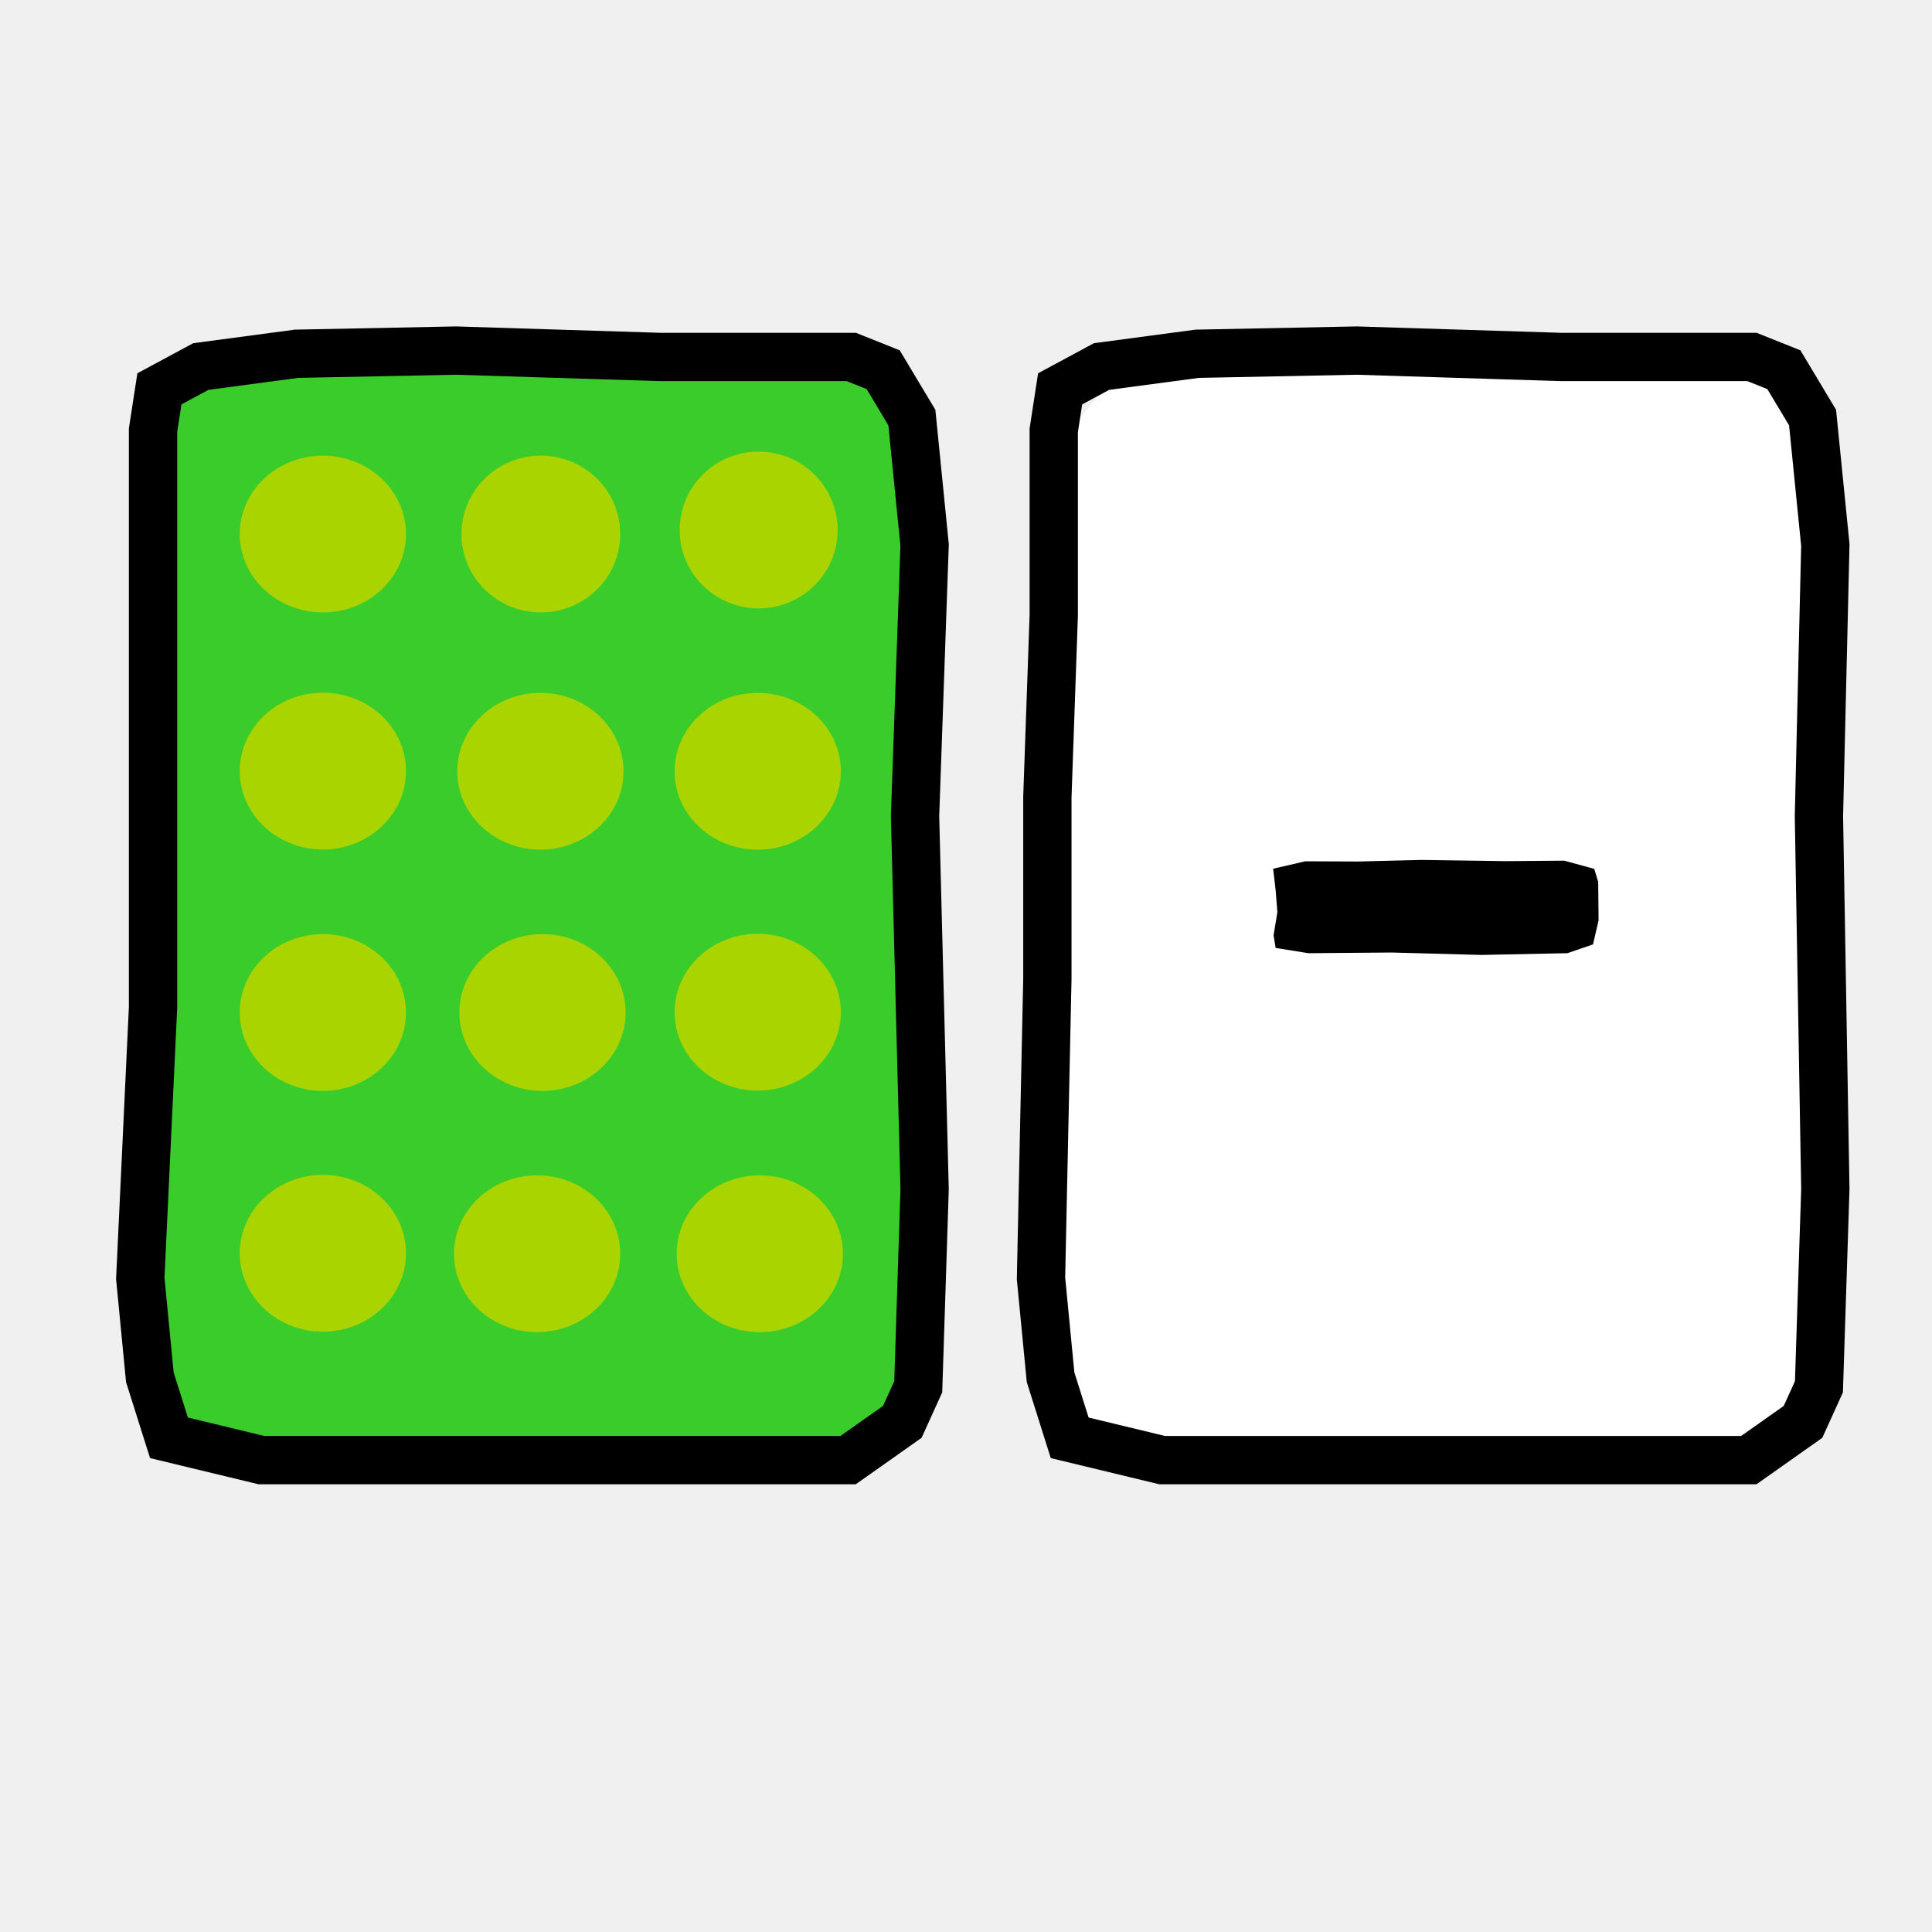
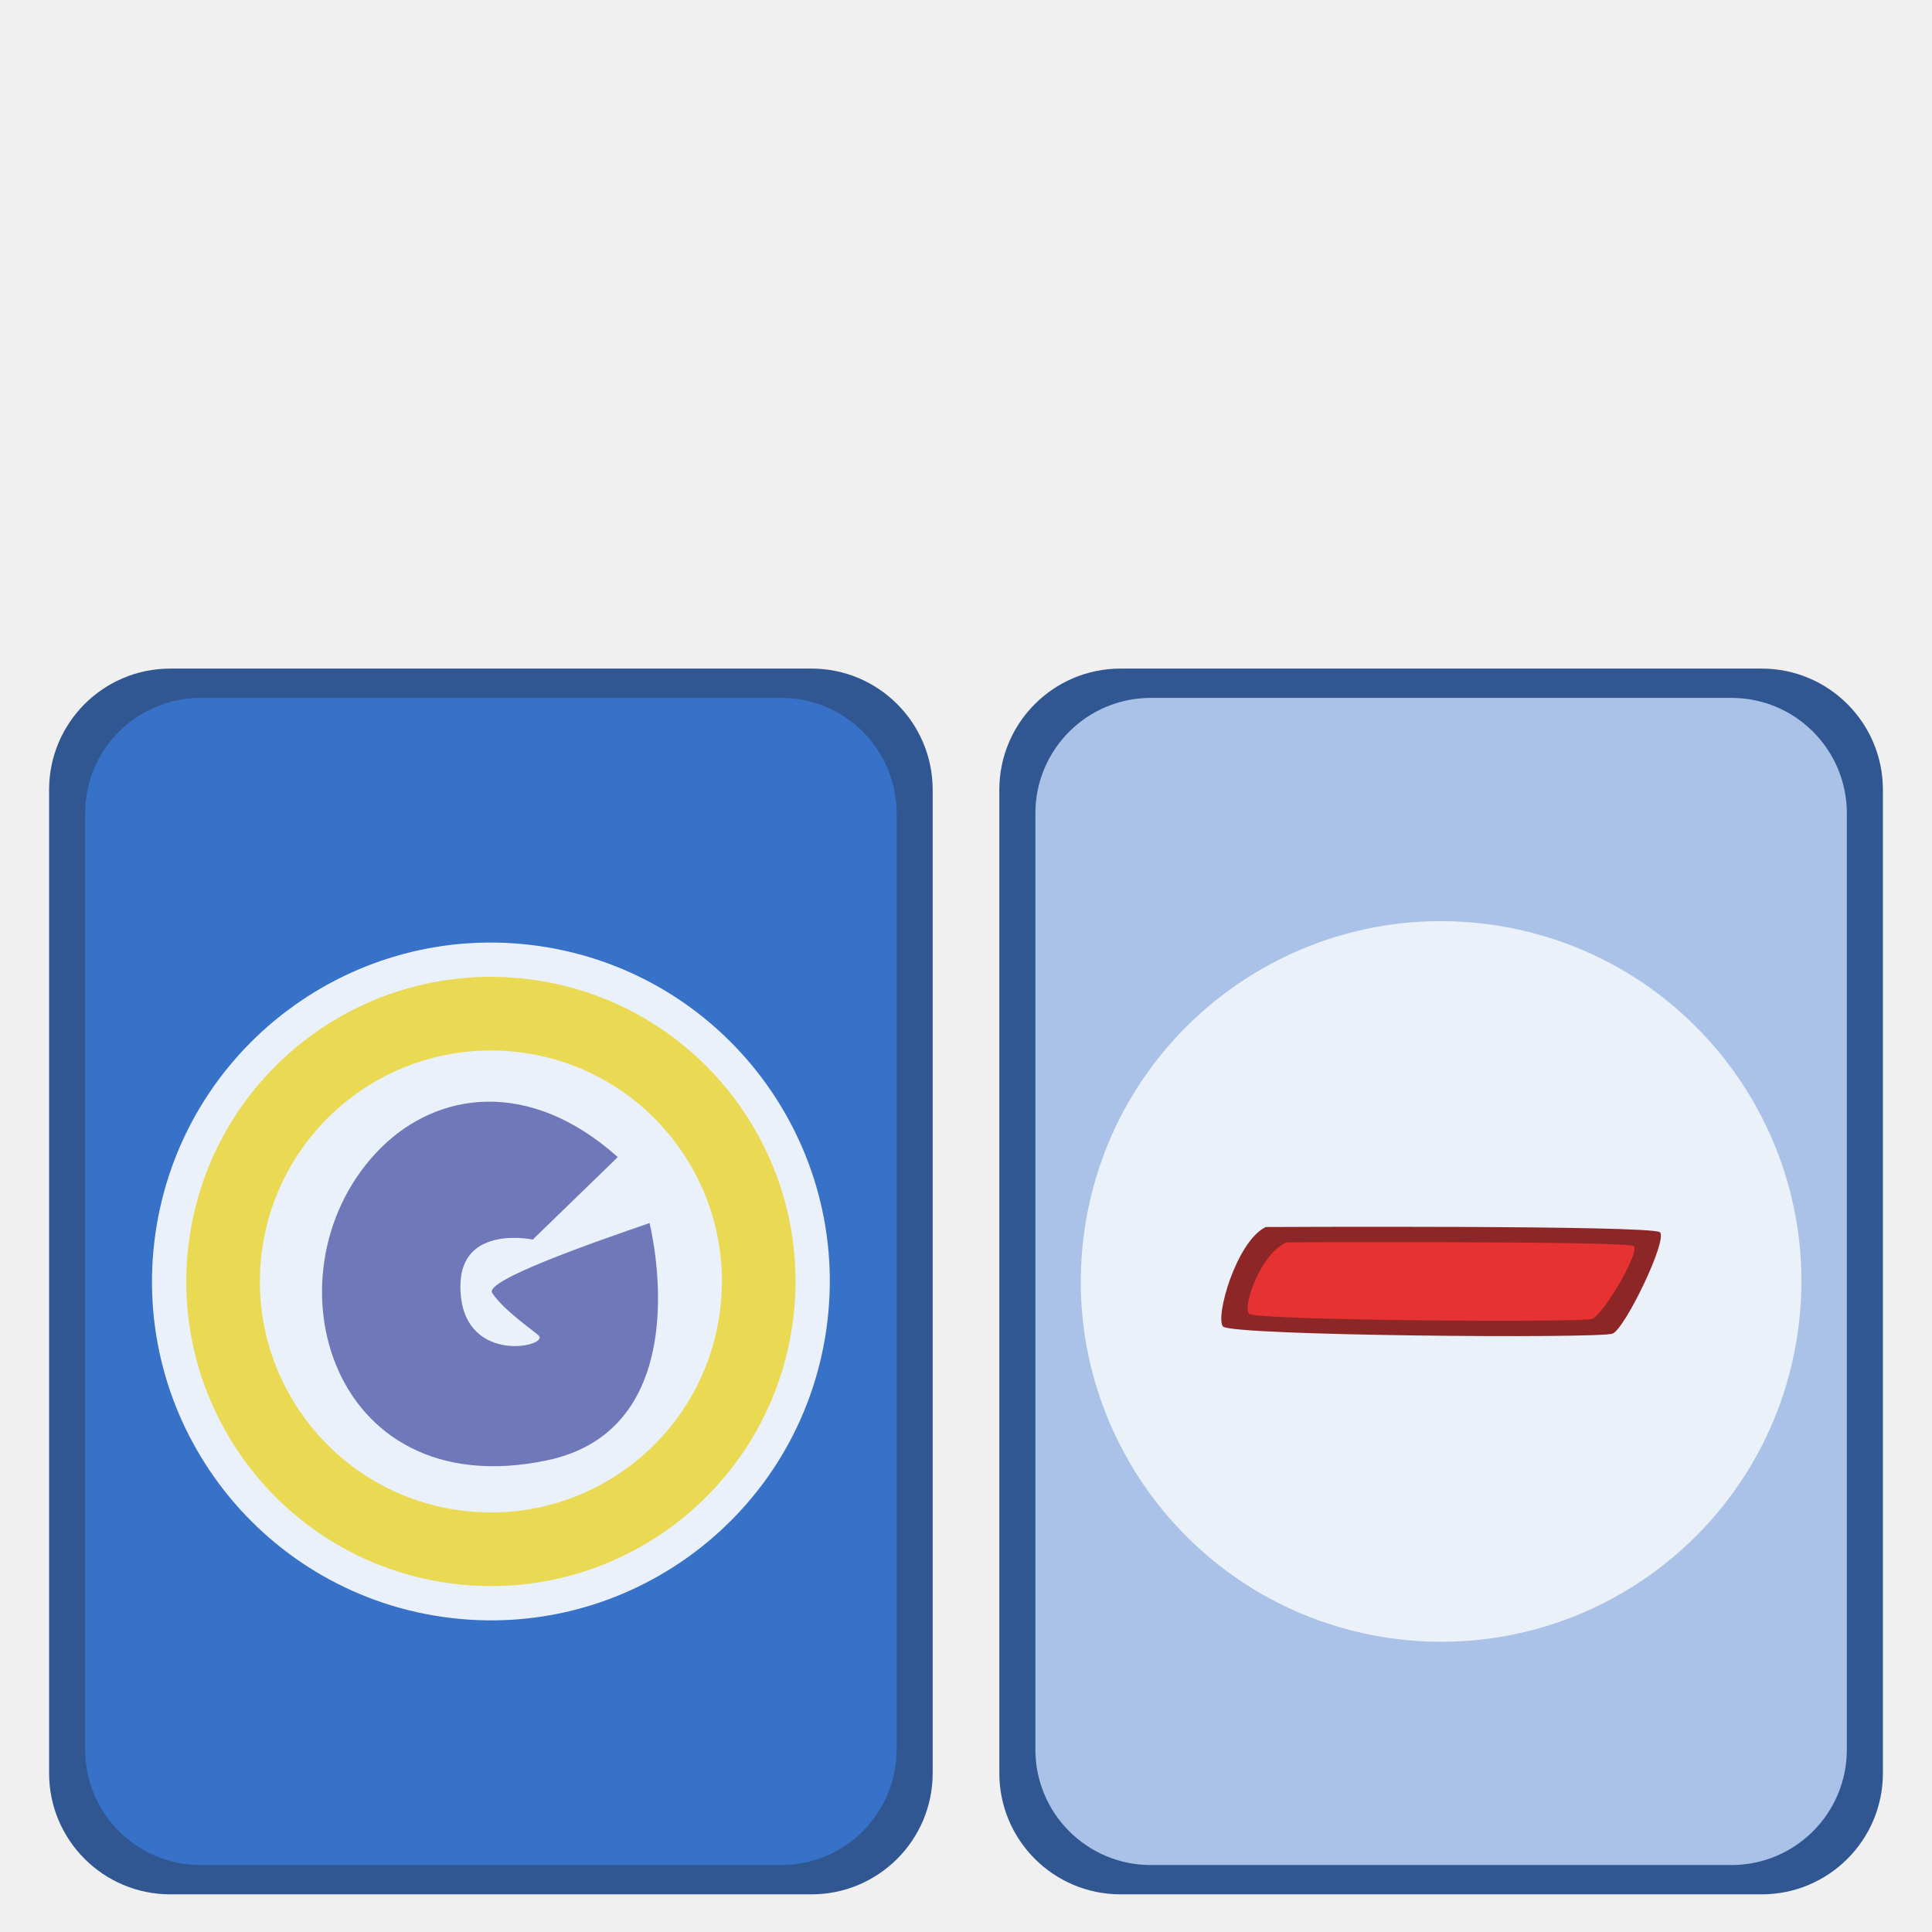
<svg xmlns="http://www.w3.org/2000/svg" width="100" height="100" id="svg1949" version="1.0">
  <defs id="defs1951" />
  <g id="layer1">
-     <path style="fill:white;fill-opacity:1;fill-rule:evenodd;stroke:none;stroke-width:1px;stroke-linecap:butt;stroke-linejoin:miter;stroke-opacity:1" d="M 94.01,34.155 L 94.536,49.175 L 93.857,60.462 L 93.953,69.817 L 90.754,75.521 L 81.48,75.07 L 72.145,74.765 L 62.21,75.442 L 56.83,75.07 L 54.57,69.254 L 54.864,54.497 L 53.826,38.497 L 54.584,23.228 L 58.343,18.691 L 68.67,17.704 L 85.139,17.772 L 90.702,18.471 L 94.213,23.786 L 94.01,34.155 z " id="path12050" />
-     <rect style="opacity:1;fill:#3acc2b;fill-opacity:1;fill-rule:evenodd;stroke:black;stroke-width:0.838;stroke-linecap:round;stroke-linejoin:round;stroke-miterlimit:4;stroke-dasharray:none;stroke-dashoffset:0;stroke-opacity:1" id="rect1878" width="39.797" height="56.97" x="7.482" y="18.528" rx="4.012" ry="3.878" />
-     <path style="opacity:1;fill:#aad400;fill-opacity:1;fill-rule:evenodd;stroke:none;stroke-width:3;stroke-linecap:round;stroke-linejoin:round;stroke-miterlimit:4;stroke-dasharray:none;stroke-dashoffset:0;stroke-opacity:1" id="path2910" d="M -12.999 49.619 A 18.542 18.542 0 1 1  -50.083,49.619 A 18.542 18.542 0 1 1  -12.999 49.619 z" transform="matrix(0.232029,0,0,0.21884,24.03042,16.78338)" />
-     <path style="opacity:1;fill:#aad400;fill-opacity:1;fill-rule:evenodd;stroke:none;stroke-width:3;stroke-linecap:round;stroke-linejoin:round;stroke-miterlimit:4;stroke-dasharray:none;stroke-dashoffset:0;stroke-opacity:1" id="path2924" d="M -12.999 49.619 A 18.542 18.542 0 1 1  -50.083,49.619 A 18.542 18.542 0 1 1  -12.999 49.619 z" transform="matrix(0.22161,0,0,0.21884,34.98374,16.78338)" />
-     <path style="opacity:1;fill:#aad400;fill-opacity:1;fill-rule:evenodd;stroke:none;stroke-width:3;stroke-linecap:round;stroke-linejoin:round;stroke-miterlimit:4;stroke-dasharray:none;stroke-dashoffset:0;stroke-opacity:1" id="path2926" d="M -12.999 49.619 A 18.542 18.542 0 1 1  -50.083,49.619 A 18.542 18.542 0 1 1  -12.999 49.619 z" transform="matrix(0.220524,0,0,0.21884,46.22301,16.57419)" />
-     <path style="opacity:1;fill:#aad400;fill-opacity:1;fill-rule:evenodd;stroke:none;stroke-width:3;stroke-linecap:round;stroke-linejoin:round;stroke-miterlimit:4;stroke-dasharray:none;stroke-dashoffset:0;stroke-opacity:1" id="path2928" d="M -12.999 49.619 A 18.542 18.542 0 1 1  -50.083,49.619 A 18.542 18.542 0 1 1  -12.999 49.619 z" transform="matrix(0.232029,0,0,0.21884,24.03042,29.05311)" />
-     <path style="opacity:1;fill:#aad400;fill-opacity:1;fill-rule:evenodd;stroke:none;stroke-width:3;stroke-linecap:round;stroke-linejoin:round;stroke-miterlimit:4;stroke-dasharray:none;stroke-dashoffset:0;stroke-opacity:1" id="path2930" d="M -12.999 49.619 A 18.542 18.542 0 1 1  -50.083,49.619 A 18.542 18.542 0 1 1  -12.999 49.619 z" transform="matrix(0.232029,0,0,0.21884,35.29045,29.06141)" />
-     <path style="opacity:1;fill:#aad400;fill-opacity:1;fill-rule:evenodd;stroke:none;stroke-width:3;stroke-linecap:round;stroke-linejoin:round;stroke-miterlimit:4;stroke-dasharray:none;stroke-dashoffset:0;stroke-opacity:1" id="path2932" d="M -12.999 49.619 A 18.542 18.542 0 1 1  -50.083,49.619 A 18.542 18.542 0 1 1  -12.999 49.619 z" transform="matrix(0.232029,0,0,0.21884,46.53721,29.06346)" />
-     <path style="opacity:1;fill:#aad400;fill-opacity:1;fill-rule:evenodd;stroke:none;stroke-width:3;stroke-linecap:round;stroke-linejoin:round;stroke-miterlimit:4;stroke-dasharray:none;stroke-dashoffset:0;stroke-opacity:1" id="path2934" d="M -12.999 49.619 A 18.542 18.542 0 1 1  -50.083,49.619 A 18.542 18.542 0 1 1  -12.999 49.619 z" transform="matrix(0.232029,0,0,0.21884,24.03042,41.54864)" />
-     <path style="opacity:1;fill:#aad400;fill-opacity:1;fill-rule:evenodd;stroke:none;stroke-width:3;stroke-linecap:round;stroke-linejoin:round;stroke-miterlimit:4;stroke-dasharray:none;stroke-dashoffset:0;stroke-opacity:1" id="path2936" d="M -12.999 49.619 A 18.542 18.542 0 1 1  -50.083,49.619 A 18.542 18.542 0 1 1  -12.999 49.619 z" transform="matrix(0.232029,0,0,0.21884,35.39798,41.54864)" />
-     <path style="opacity:1;fill:#aad400;fill-opacity:1;fill-rule:evenodd;stroke:none;stroke-width:3;stroke-linecap:round;stroke-linejoin:round;stroke-miterlimit:4;stroke-dasharray:none;stroke-dashoffset:0;stroke-opacity:1" id="path2938" d="M -12.999 49.619 A 18.542 18.542 0 1 1  -50.083,49.619 A 18.542 18.542 0 1 1  -12.999 49.619 z" transform="matrix(0.232029,0,0,0.21884,46.53721,41.53205)" />
-     <path style="opacity:1;fill:#aad400;fill-opacity:1;fill-rule:evenodd;stroke:none;stroke-width:3;stroke-linecap:round;stroke-linejoin:round;stroke-miterlimit:4;stroke-dasharray:none;stroke-dashoffset:0;stroke-opacity:1" id="path2940" d="M -12.999 49.619 A 18.542 18.542 0 1 1  -50.083,49.619 A 18.542 18.542 0 1 1  -12.999 49.619 z" transform="matrix(0.232029,0,0,0.21884,24.03042,54.01096)" />
-     <path style="opacity:1;fill:#aad400;fill-opacity:1;fill-rule:evenodd;stroke:none;stroke-width:3;stroke-linecap:round;stroke-linejoin:round;stroke-miterlimit:4;stroke-dasharray:none;stroke-dashoffset:0;stroke-opacity:1" id="path2942" d="M -12.999 49.619 A 18.542 18.542 0 1 1  -50.083,49.619 A 18.542 18.542 0 1 1  -12.999 49.619 z" transform="matrix(0.232029,0,0,0.21884,35.11918,54.03585)" />
-     <path style="opacity:1;fill:#aad400;fill-opacity:1;fill-rule:evenodd;stroke:none;stroke-width:3;stroke-linecap:round;stroke-linejoin:round;stroke-miterlimit:4;stroke-dasharray:none;stroke-dashoffset:0;stroke-opacity:1" id="path2944" d="M -12.999 49.619 A 18.542 18.542 0 1 1  -50.083,49.619 A 18.542 18.542 0 1 1  -12.999 49.619 z" transform="matrix(0.232029,0,0,0.21884,46.64476,54.03585)" />
-     <path style="fill:none;fill-opacity:0.75;fill-rule:evenodd;stroke:black;stroke-width:2.5;stroke-linecap:butt;stroke-linejoin:miter;stroke-miterlimit:4;stroke-dasharray:none;stroke-opacity:1" d="M 7.921,22.272 L 7.921,31.843 L 7.921,41.25 L 7.921,52.142 L 7.261,66.169 L 7.756,71.285 L 8.746,74.421 L 13.532,75.576 L 32.841,75.576 L 43.897,75.576 L 46.703,73.596 L 47.528,71.78 L 47.858,61.548 L 47.363,42.24 L 47.858,28.213 L 47.198,21.612 L 45.713,19.136 L 44.062,18.476 L 34.161,18.476 L 23.599,18.146 L 15.348,18.311 L 10.397,18.971 L 8.251,20.126 L 7.921,22.272 z " id="path1970" />
-     <path style="fill:none;fill-opacity:0.75;fill-rule:evenodd;stroke:black;stroke-width:2.5;stroke-linecap:butt;stroke-linejoin:miter;stroke-miterlimit:4;stroke-dasharray:none;stroke-opacity:1" d="M 54.542,22.272 L 54.542,31.843 L 54.212,41.25 L 54.212,50.657 L 53.882,66.169 L 54.377,71.285 L 55.367,74.421 L 60.153,75.576 L 79.461,75.576 L 90.518,75.576 L 93.323,73.596 L 94.148,71.78 L 94.479,61.548 L 94.148,42.24 L 94.479,28.213 L 93.818,21.612 L 92.333,19.136 L 90.683,18.476 L 80.781,18.476 L 70.219,18.146 L 61.968,18.311 L 57.017,18.971 L 54.872,20.126 L 54.542,22.272 z " id="path2857" />
-     <g id="g4810" transform="translate(81.19379,-15.67767)">
-       <path id="path22162" d="M 37.609,70.359 L 38.897,63.918 L 43.682,59.317 L 51.411,56.372 L 57.485,59.869 L 59.141,64.838 L 57.301,73.119 L 53.436,78.825 L 61.534,77.72 L 62.454,81.033 L 61.534,88.211 L 39.817,87.29 L 40.001,78.825 L 41.842,77.168 L 44.786,75.512 L 37.609,70.359 z " style="fill:#ff7bff;fill-opacity:1;fill-rule:evenodd;stroke:none;stroke-width:1px;stroke-linecap:butt;stroke-linejoin:miter;stroke-opacity:1" />
-       <path style="font-size:37.95px;font-style:normal;font-variant:normal;font-weight:normal;font-stretch:normal;text-align:start;line-height:100%;writing-mode:lr-tb;text-anchor:start;fill:black;fill-opacity:1;stroke:none;stroke-width:1px;stroke-linecap:butt;stroke-linejoin:miter;stroke-opacity:1;font-family:Indigo Joker" d="M 64.209,79.79 C 64.209,79.717 64.196,79.947 64.17,80.48 C 64.143,81.278 64.117,82.645 64.09,84.581 C 64.038,85.307 63.958,86.299 63.852,87.557 C 63.852,88.041 63.747,88.743 63.535,89.662 C 63.456,89.832 62.754,89.977 61.432,90.098 C 60.374,90.194 59.448,90.243 58.654,90.243 L 45.162,90.025 C 45.083,90.025 44.871,89.989 44.527,89.916 C 44.184,89.868 43.959,89.844 43.853,89.844 C 43.086,89.795 42.305,89.747 41.512,89.698 C 40.506,89.602 39.739,89.432 39.21,89.19 C 38.681,88.948 38.416,88.21 38.416,86.976 C 38.416,86.928 38.456,86.48 38.536,85.633 C 38.641,84.787 38.707,84.17 38.734,83.782 C 38.787,82.96 38.827,82.137 38.853,81.314 C 38.932,80.177 39.157,79.282 39.528,78.629 C 39.528,78.362 39.633,78.012 39.845,77.576 C 40.03,77.382 40.361,77.165 40.837,76.923 C 41.313,76.657 41.631,76.463 41.789,76.342 C 41.366,76.003 40.533,75.519 39.289,74.89 C 38.152,74.31 37.345,73.813 36.869,73.402 C 36.155,72.773 35.797,72.071 35.797,71.297 C 35.797,71.394 35.864,71.091 35.996,70.39 C 36.181,69.47 36.684,67.97 37.504,65.889 C 38.35,63.784 39.739,61.667 41.67,59.538 C 43.734,57.215 45.665,55.811 47.464,55.327 C 47.781,55.182 48.244,55.013 48.853,54.819 C 49.541,54.698 50.387,54.638 51.392,54.638 C 53.535,54.638 55.493,55.182 57.265,56.271 C 59.038,57.36 60.162,58.667 60.638,60.191 C 61.088,61.57 61.313,62.973 61.313,64.401 C 61.313,66.288 60.823,68.527 59.845,71.116 C 58.971,73.438 58.046,75.193 57.067,76.378 C 57.067,76.548 57.212,76.632 57.503,76.632 C 57.609,76.632 58.363,76.56 59.765,76.415 C 61.194,76.245 61.961,76.161 62.067,76.161 C 62.596,76.161 62.966,76.221 63.178,76.342 C 63.495,76.511 63.76,77.056 63.971,77.975 C 64.13,78.701 64.209,79.306 64.209,79.79 M 61.471,82.294 C 61.471,82.198 61.432,81.968 61.352,81.605 C 61.299,81.218 61.26,80.951 61.233,80.806 C 61.18,80.371 61.022,80.068 60.757,79.899 C 60.519,79.705 60.083,79.609 59.448,79.609 L 50.44,80.879 C 49.937,80.685 49.686,80.455 49.686,80.189 C 49.686,80.092 50.149,79.621 51.075,78.774 C 52.16,77.782 52.9,77.056 53.297,76.596 C 53.694,76.112 54.183,75.423 54.765,74.527 C 55.744,73.075 56.419,71.745 56.789,70.535 C 56.948,69.978 57.12,69.059 57.305,67.776 C 57.49,66.639 57.583,65.962 57.583,65.744 C 57.583,64.413 57.278,63.143 56.67,61.933 C 55.903,60.384 54.818,59.429 53.416,59.066 C 52.702,58.872 51.736,58.775 50.519,58.775 C 50.361,58.775 49.911,58.848 49.17,58.993 C 48.429,59.138 48.033,59.211 47.98,59.211 C 46.313,59.356 44.527,60.348 42.623,62.187 C 40.744,64.026 39.752,65.732 39.647,67.305 C 39.62,67.498 39.514,67.897 39.329,68.502 C 39.144,69.107 39.051,69.446 39.051,69.519 C 39.051,70.293 39.104,70.753 39.21,70.898 C 39.739,71.575 40.48,72.12 41.432,72.531 C 42.252,72.87 43.072,73.209 43.893,73.547 C 43.972,73.475 44.051,73.39 44.131,73.293 C 44.422,71.285 44.66,70.063 44.845,69.627 C 45.427,68.127 45.956,67.099 46.432,66.542 C 47.12,65.792 48.059,65.417 49.25,65.417 C 50.44,65.417 51.313,66.107 51.869,67.486 C 52.239,68.406 52.424,69.41 52.424,70.499 C 52.424,71.95 52.173,73.051 51.67,73.801 C 51.458,74.092 50.678,74.672 49.329,75.544 C 48.72,76.003 47.808,76.584 46.591,77.286 C 45.665,77.552 44.369,77.963 42.702,78.52 C 42.464,78.616 42.213,79.197 41.948,80.262 C 41.684,81.326 41.551,82.198 41.551,82.875 L 41.551,86.323 C 41.842,86.589 42.16,86.722 42.504,86.722 C 42.557,86.722 43.02,86.686 43.893,86.613 C 44.766,86.565 45.348,86.529 45.639,86.505 C 46.3,86.505 47.252,86.517 48.496,86.541 C 49.871,86.565 50.48,86.577 50.321,86.577 C 52.437,86.577 55.916,86.347 60.757,85.888 C 60.969,85.863 61.141,85.355 61.273,84.363 C 61.405,83.565 61.471,82.875 61.471,82.294" id="text18346" />
+     <rect style="color:#000000;clip-rule:nonzero;display:inline;overflow:visible;visibility:visible;opacity:1;isolation:auto;mix-blend-mode:normal;color-interpolation:sRGB;color-interpolation-filters:linearRGB;solid-color:#000000;solid-opacity:1;fill:#315793;fill-opacity:1;fill-rule:nonzero;stroke:none;stroke-width:1.187;stroke-linecap:butt;stroke-linejoin:miter;stroke-miterlimit:4;stroke-dasharray:none;stroke-dashoffset:0;stroke-opacity:1;marker:none;color-rendering:auto;image-rendering:auto;shape-rendering:auto;text-rendering:auto;enable-background:accumulate" id="rect4232-3-6" width="45.734" height="63.445" x="51.725" y="34.606" ry="6.273" />
+     <rect style="color:#000000;clip-rule:nonzero;display:inline;overflow:visible;visibility:visible;opacity:1;isolation:auto;mix-blend-mode:normal;color-interpolation:sRGB;color-interpolation-filters:linearRGB;solid-color:#000000;solid-opacity:1;fill:#aac2e7;fill-opacity:1;fill-rule:nonzero;stroke:none;stroke-width:1.187;stroke-linecap:butt;stroke-linejoin:miter;stroke-miterlimit:4;stroke-dasharray:none;stroke-dashoffset:0;stroke-opacity:1;marker:none;color-rendering:auto;image-rendering:auto;shape-rendering:auto;text-rendering:auto;enable-background:accumulate" id="rect4232-7" width="42" height="60.411" x="53.592" y="36.123" ry="5.973" />
+     <rect style="color:#000000;clip-rule:nonzero;display:inline;overflow:visible;visibility:visible;opacity:1;isolation:auto;mix-blend-mode:normal;color-interpolation:sRGB;color-interpolation-filters:linearRGB;solid-color:#000000;solid-opacity:1;fill:#315793;fill-opacity:1;fill-rule:nonzero;stroke:none;stroke-width:1.187;stroke-linecap:butt;stroke-linejoin:miter;stroke-miterlimit:4;stroke-dasharray:none;stroke-dashoffset:0;stroke-opacity:1;marker:none;color-rendering:auto;image-rendering:auto;shape-rendering:auto;text-rendering:auto;enable-background:accumulate" id="rect4232-3" width="45.734" height="63.445" x="2.541" y="34.606" ry="6.273" />
+     <rect style="color:#000000;clip-rule:nonzero;display:inline;overflow:visible;visibility:visible;opacity:1;isolation:auto;mix-blend-mode:normal;color-interpolation:sRGB;color-interpolation-filters:linearRGB;solid-color:#000000;solid-opacity:1;fill:#3771c8;fill-opacity:1;fill-rule:nonzero;stroke:none;stroke-width:1.187;stroke-linecap:butt;stroke-linejoin:miter;stroke-miterlimit:4;stroke-dasharray:none;stroke-dashoffset:0;stroke-opacity:1;marker:none;color-rendering:auto;image-rendering:auto;shape-rendering:auto;text-rendering:auto;enable-background:accumulate" id="rect4232" width="42" height="60.411" x="4.408" y="36.123" ry="5.973" />
+     <path style="color:#000000;clip-rule:nonzero;display:inline;overflow:visible;visibility:visible;opacity:1;isolation:auto;mix-blend-mode:normal;color-interpolation:sRGB;color-interpolation-filters:linearRGB;solid-color:#000000;solid-opacity:1;fill:#ebf1fa;fill-opacity:1;fill-rule:nonzero;stroke:none;stroke-width:1.187;stroke-linecap:butt;stroke-linejoin:miter;stroke-miterlimit:4;stroke-dasharray:none;stroke-dashoffset:0;stroke-opacity:1;marker:none;color-rendering:auto;image-rendering:auto;shape-rendering:auto;text-rendering:auto;enable-background:accumulate" id="path4189-3-6" d="M 42.768,68.836 A 17.54,17.54 0 0 1 22.914,83.69 17.54,17.54 0 0 1 8.045,63.846 17.54,17.54 0 0 1 27.877,48.963 17.54,17.54 0 0 1 42.776,68.784" />
+     <path style="fill:#6f79b9;fill-opacity:1;fill-rule:evenodd;stroke:none;stroke-width:1px;stroke-linecap:butt;stroke-linejoin:miter;stroke-opacity:1" d="M 31.978,59.89 27.576,64.16 c 0,0 -3.71,-0.789 -3.745,2.365 -0.045,4.146 4.506,3.209 4.073,2.628 -0.132,-0.176 -1.822,-1.299 -2.431,-2.234 -0.418,-0.641 5.277,-2.628 8.146,-3.613 0,0 2.709,10.61 -5.321,12.285 -11.474,2.393 -14.727,-10.099 -8.557,-16.202 2.904,-2.872 7.637,-3.605 12.235,0.501 z" id="path4187" />
+     <path style="color:#000000;clip-rule:nonzero;display:inline;overflow:visible;visibility:visible;opacity:1;isolation:auto;mix-blend-mode:normal;color-interpolation:sRGB;color-interpolation-filters:linearRGB;solid-color:#000000;solid-opacity:1;fill:#ead952;fill-opacity:1;fill-rule:nonzero;stroke:none;stroke-width:1.187;stroke-linecap:butt;stroke-linejoin:miter;stroke-miterlimit:4;stroke-dasharray:none;stroke-dashoffset:0;stroke-opacity:1;marker:none;color-rendering:auto;image-rendering:auto;shape-rendering:auto;text-rendering:auto;enable-background:accumulate" d="M 24.954,50.568 A 15.766,15.766 0 0 0 9.801,64.097 15.766,15.766 0 0 0 23.166,81.934 15.766,15.766 0 0 0 41.013,68.582 l 0.007,-0.046 A 15.766,15.766 0 0 0 27.627,50.719 15.766,15.766 0 0 0 24.954,50.568 Z m 0.11,3.808 a 11.956,11.956 0 0 1 2.028,0.114 11.956,11.956 0 0 1 10.155,13.511 l -0.005,0.035 A 11.956,11.956 0 0 1 23.708,78.163 11.956,11.956 0 0 1 13.573,64.636 11.956,11.956 0 0 1 25.064,54.377 Z" id="path4189" />
+     <path style="color:#000000;clip-rule:nonzero;display:inline;overflow:visible;visibility:visible;opacity:1;isolation:auto;mix-blend-mode:normal;color-interpolation:sRGB;color-interpolation-filters:linearRGB;solid-color:#000000;solid-opacity:1;fill:#ebf1f9;fill-opacity:1;fill-rule:nonzero;stroke:none;stroke-width:1.187;stroke-linecap:butt;stroke-linejoin:miter;stroke-miterlimit:4;stroke-dasharray:none;stroke-dashoffset:0;stroke-opacity:1;marker:none;color-rendering:auto;image-rendering:auto;shape-rendering:auto;text-rendering:auto;enable-background:accumulate" id="path4239" d="M 93.048,68.994 A 18.648,18.648 0 0 1 71.939,84.787 18.648,18.648 0 0 1 56.131,63.69 18.648,18.648 0 0 1 77.217,47.866 18.648,18.648 0 0 1 93.056,68.939" />
+     <g id="g4189" transform="translate(-0.3311419,0.4889002)">
+       <path id="path4404-0-9-3" d="m 65.842,63.023 c -1.526,0.756 -2.624,4.664 -2.209,5.147 0.414,0.483 19.517,0.633 20.166,0.369 0.649,-0.264 2.867,-4.872 2.45,-5.247 -0.417,-0.375 -20.407,-0.27 -20.407,-0.27 z" style="display:inline;fill:#8d2626;fill-opacity:1;fill-rule:evenodd;stroke:none;stroke-width:1px;stroke-linecap:butt;stroke-linejoin:miter;stroke-opacity:1" />
+       <path id="path4404-3-5" d="m 66.932,63.815 c -1.343,0.544 -2.309,3.353 -1.944,3.7 0.365,0.347 17.174,0.455 17.746,0.265 0.571,-0.19 2.523,-3.502 2.156,-3.772 -0.367,-0.27 -17.958,-0.194 -17.958,-0.194 z" style="display:inline;fill:#e63232;fill-opacity:1;fill-rule:evenodd;stroke:none;stroke-width:1px;stroke-linecap:butt;stroke-linejoin:miter;stroke-opacity:1" />
    </g>
-     <path style="fill:black;fill-opacity:1;fill-rule:evenodd;stroke:none;stroke-width:1px;stroke-linecap:butt;stroke-linejoin:miter;stroke-opacity:1" d="M 77.948,44.573 L 73.573,44.51 L 70.284,44.592 L 67.559,44.58 L 65.897,44.966 L 66.028,46.087 L 66.117,47.215 L 65.92,48.415 L 66.028,49.065 L 67.723,49.338 L 72.022,49.302 L 76.684,49.428 L 81.132,49.336 L 82.454,48.882 L 82.742,47.635 L 82.722,45.645 L 82.518,44.973 L 80.97,44.549 L 77.948,44.573 z " id="path12064" />
  </g>
</svg>
